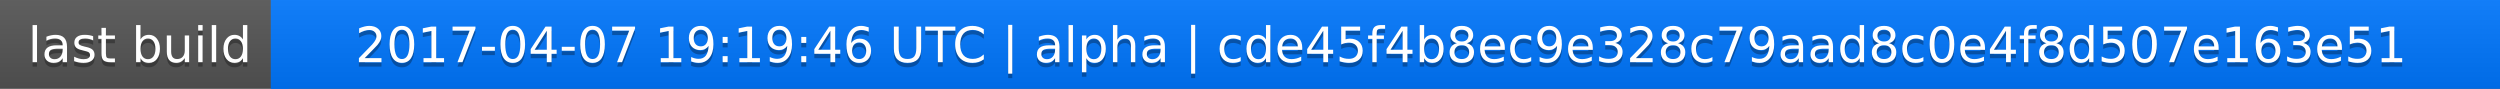
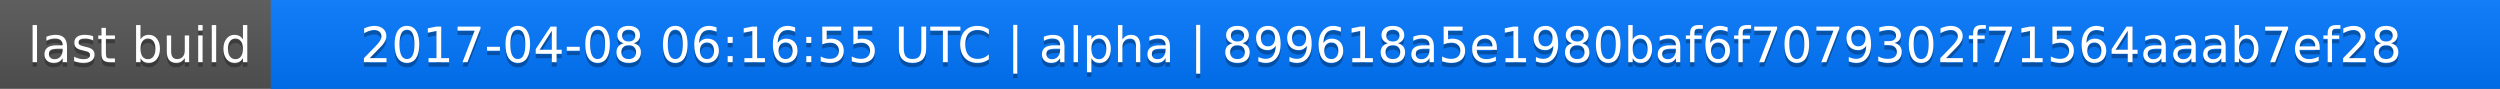
<svg xmlns="http://www.w3.org/2000/svg" width="563" height="20">
  <linearGradient id="a" x2="0" y2="100%">
    <stop offset="0" stop-color="#bbb" stop-opacity=".1" />
    <stop offset="1" stop-opacity=".1" />
  </linearGradient>
  <rect rx="0" width="563" height="20" fill="#555" />
  <rect rx="0" x="61" width="502" height="20" fill="#07f" />
  <path fill="#07f" d="M61 0h4v20h-4z" />
  <rect rx="0" width="563" height="20" fill="url(#a)" />
  <g fill="#fff" text-anchor="middle" font-family="DejaVu Sans,Verdana,Geneva,sans-serif" font-size="11">
    <text x="31.5" y="15" fill="#010101" fill-opacity=".3">last build</text>
    <text x="31.5" y="14">last build</text>
-     <text x="311" y="15" fill="#010101" fill-opacity=".3">2017-04-07 19:19:46 UTC | alpha | cde45f4b8ec9e328c79aad8c0e4f8d507e163e51</text>
-     <text x="311" y="14">2017-04-07 19:19:46 UTC | alpha | cde45f4b8ec9e328c79aad8c0e4f8d507e163e51</text>
+     <text x="311" y="15" fill="#010101" fill-opacity=".3">2017-04-08 06:16:55 UTC | alpha | 899618a5e1980baf6f7079302f71564aaab7ef28</text>
+     <text x="311" y="14">2017-04-08 06:16:55 UTC | alpha | 899618a5e1980baf6f7079302f71564aaab7ef28</text>
  </g>
</svg>
